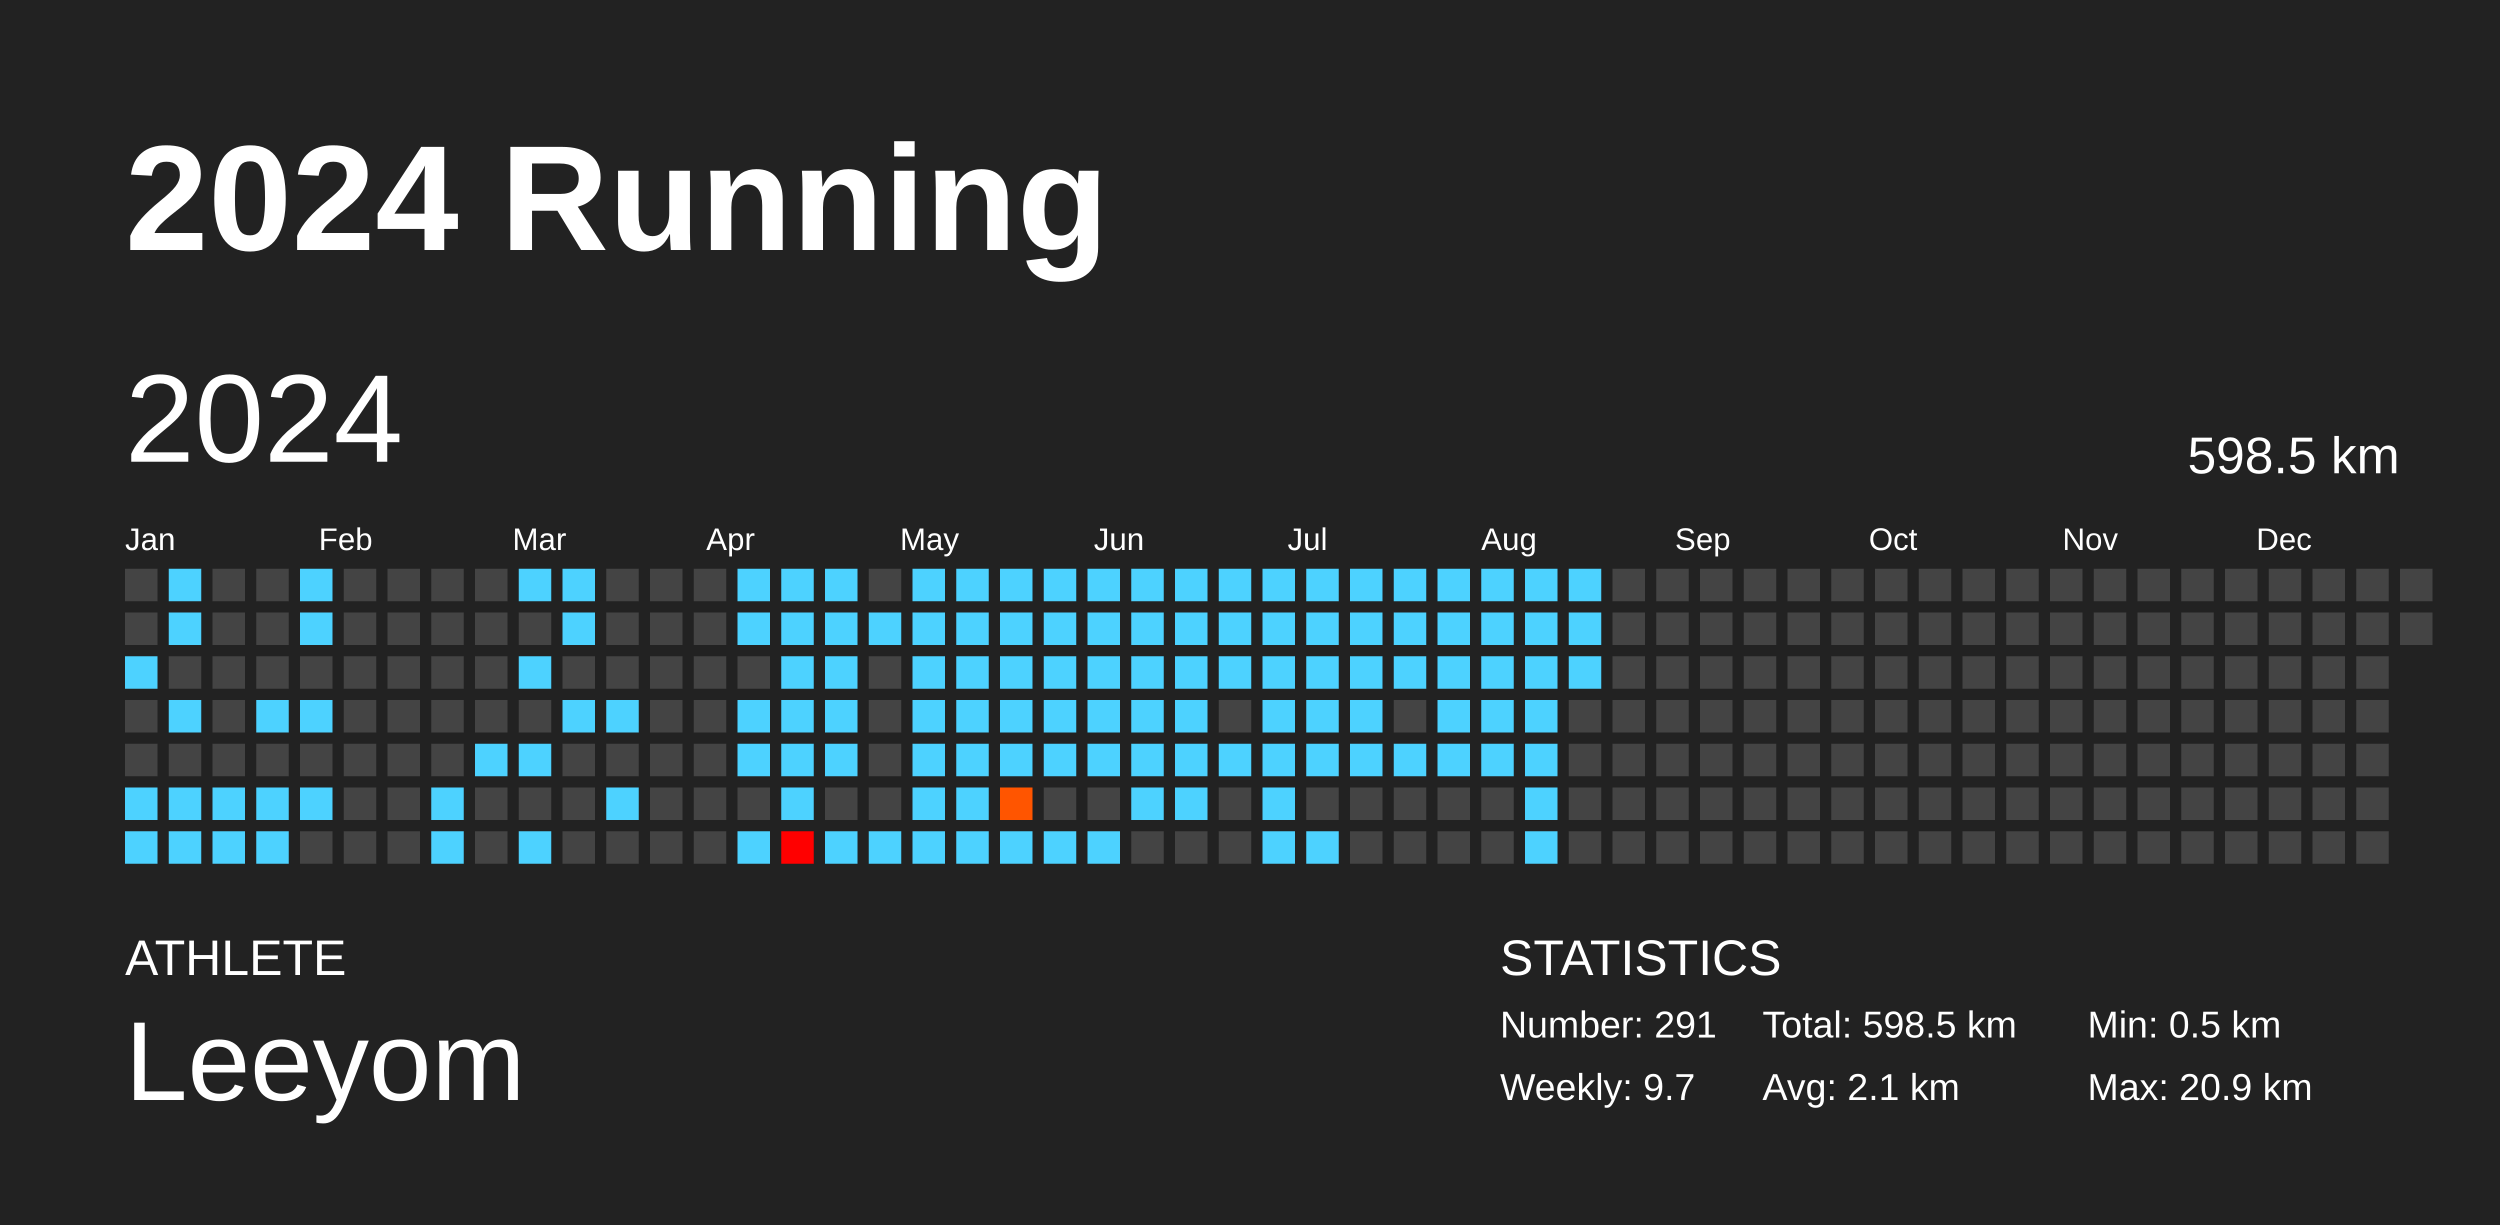
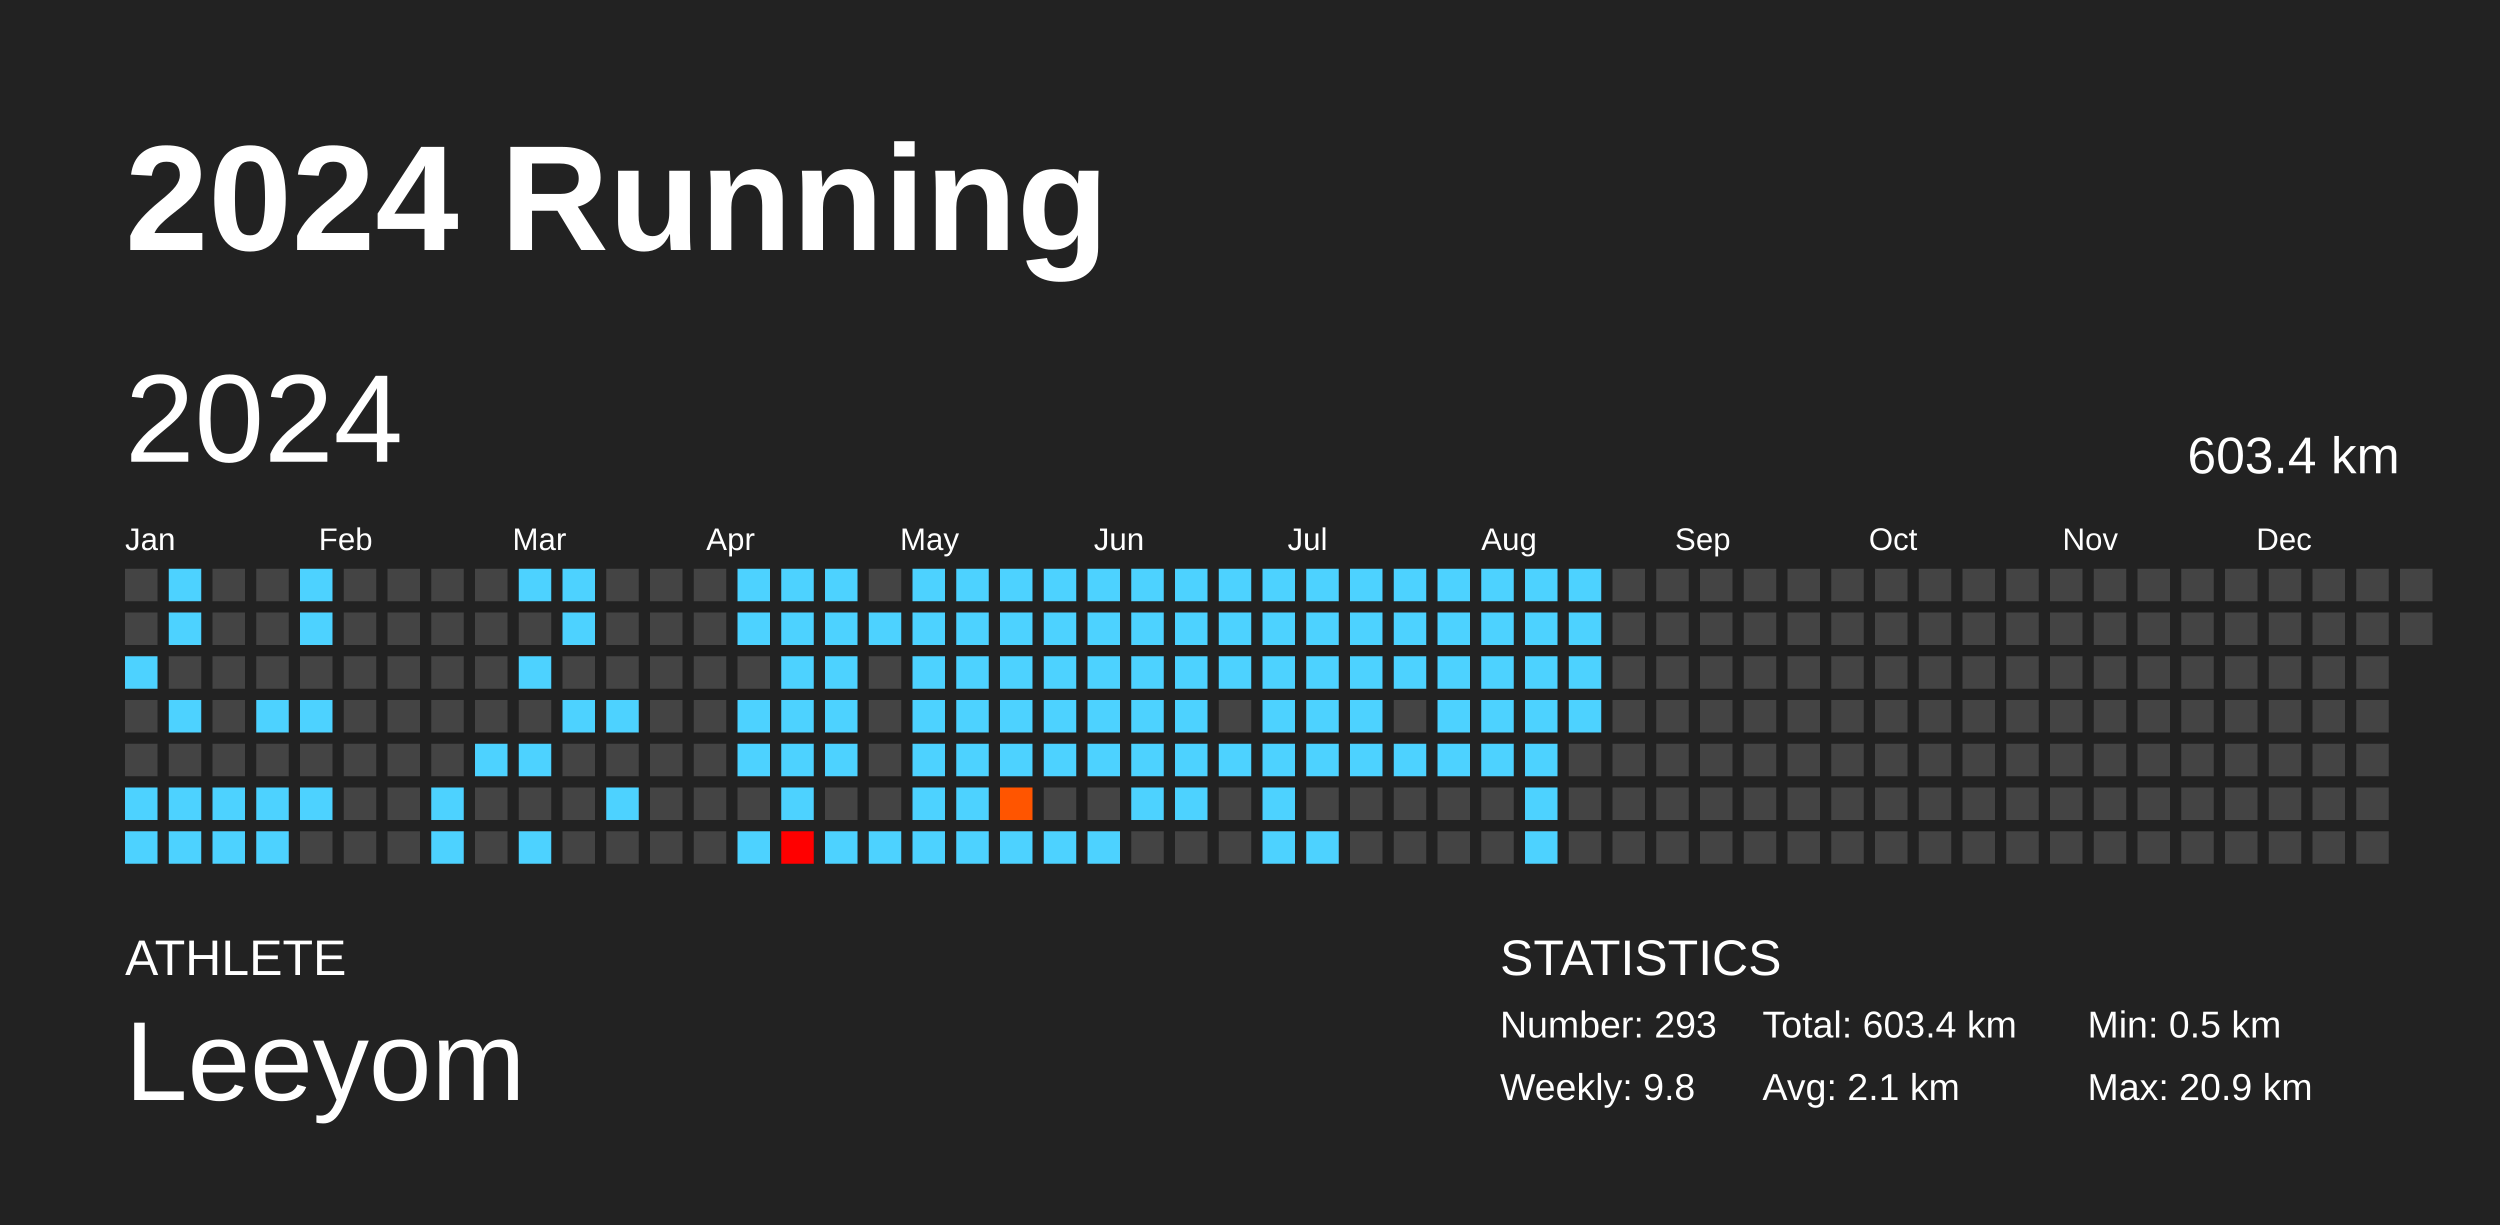
<svg xmlns="http://www.w3.org/2000/svg" baseProfile="full" height="98mm" version="1.1" viewBox="0,0,200,98" width="200mm">
  <defs />
  <rect fill="#222222" height="98" width="200" x="0" y="0" />
  <text fill="#FFFFFF" style="font-size:12px; font-family:Arial; font-weight:bold;" x="10" y="20">2024 Running</text>
  <text fill="#FFFFFF" style="font-size:4px; font-family:Arial" x="10" y="78">ATHLETE</text>
  <text fill="#FFFFFF" style="font-size:9px; font-family:Arial" x="10" y="88">Leeyom</text>
  <text fill="#FFFFFF" style="font-size:4px; font-family:Arial" x="120" y="78">STATISTICS</text>
-   <text fill="#FFFFFF" style="font-size:3px; font-family:Arial" x="120" y="83">Number: 291</text>
-   <text fill="#FFFFFF" style="font-size:3px; font-family:Arial" x="120" y="88">Weekly: 9.7</text>
-   <text fill="#FFFFFF" style="font-size:3px; font-family:Arial" x="141" y="83">Total: 598.5 km</text>
+   <text fill="#FFFFFF" style="font-size:3px; font-family:Arial" x="120" y="83">Number: 293</text>
+   <text fill="#FFFFFF" style="font-size:3px; font-family:Arial" x="120" y="88">Weekly: 9.8</text>
+   <text fill="#FFFFFF" style="font-size:3px; font-family:Arial" x="141" y="83">Total: 603.4 km</text>
  <text fill="#FFFFFF" style="font-size:3px; font-family:Arial" x="141" y="88">Avg: 2.1 km</text>
  <text fill="#FFFFFF" style="font-size:3px; font-family:Arial" x="167" y="83">Min: 0.5 km</text>
  <text fill="#FFFFFF" style="font-size:3px; font-family:Arial" x="167" y="88">Max: 20.9 km</text>
  <text dominant-baseline="hanging" fill="#FFFFFF" style="font-size:10.0px; font-family:Arial;" x="10" y="30">2024</text>
-   <text dominant-baseline="hanging" fill="#FFFFFF" style="font-size:4.125px; font-family:Arial;" x="175" y="35">598.5 km</text>
+   <text dominant-baseline="hanging" fill="#FFFFFF" style="font-size:4.125px; font-family:Arial;" x="175" y="35">603.4 km</text>
  <text fill="#FFFFFF" style="font-size:2.5px; font-family:Arial" x="10.0" y="44">Jan</text>
  <text fill="#FFFFFF" style="font-size:2.5px; font-family:Arial" x="25.5" y="44">Feb</text>
  <text fill="#FFFFFF" style="font-size:2.5px; font-family:Arial" x="41.0" y="44">Mar</text>
  <text fill="#FFFFFF" style="font-size:2.5px; font-family:Arial" x="56.5" y="44">Apr</text>
  <text fill="#FFFFFF" style="font-size:2.5px; font-family:Arial" x="72.0" y="44">May</text>
  <text fill="#FFFFFF" style="font-size:2.5px; font-family:Arial" x="87.5" y="44">Jun</text>
  <text fill="#FFFFFF" style="font-size:2.5px; font-family:Arial" x="103.0" y="44">Jul</text>
  <text fill="#FFFFFF" style="font-size:2.5px; font-family:Arial" x="118.5" y="44">Aug</text>
  <text fill="#FFFFFF" style="font-size:2.5px; font-family:Arial" x="134.0" y="44">Sep</text>
  <text fill="#FFFFFF" style="font-size:2.5px; font-family:Arial" x="149.5" y="44">Oct</text>
  <text fill="#FFFFFF" style="font-size:2.5px; font-family:Arial" x="165.0" y="44">Nov</text>
  <text fill="#FFFFFF" style="font-size:2.5px; font-family:Arial" x="180.5" y="44">Dec</text>
  <rect fill="#444444" height="2.6" width="2.6" x="10.0" y="45.5" />
  <rect fill="#444444" height="2.6" width="2.6" x="10.0" y="49.0" />
  <rect fill="#4dd2ff" height="2.6" width="2.6" x="10.0" y="52.5" />
  <rect fill="#444444" height="2.6" width="2.6" x="10.0" y="56.0" />
  <rect fill="#444444" height="2.6" width="2.6" x="10.0" y="59.5" />
  <rect fill="#4dd2ff" height="2.6" width="2.6" x="10.0" y="63.0" />
  <rect fill="#4dd2ff" height="2.6" width="2.6" x="10.0" y="66.5" />
  <rect fill="#4dd2ff" height="2.6" width="2.6" x="13.5" y="45.5" />
  <rect fill="#4dd2ff" height="2.6" width="2.6" x="13.5" y="49.0" />
  <rect fill="#444444" height="2.6" width="2.6" x="13.5" y="52.5" />
  <rect fill="#4dd2ff" height="2.6" width="2.6" x="13.5" y="56.0" />
  <rect fill="#444444" height="2.6" width="2.6" x="13.5" y="59.5" />
  <rect fill="#4dd2ff" height="2.6" width="2.6" x="13.5" y="63.0" />
  <rect fill="#4dd2ff" height="2.6" width="2.6" x="13.5" y="66.5" />
  <rect fill="#444444" height="2.6" width="2.6" x="17.0" y="45.5" />
  <rect fill="#444444" height="2.6" width="2.6" x="17.0" y="49.0" />
  <rect fill="#444444" height="2.6" width="2.6" x="17.0" y="52.5" />
  <rect fill="#444444" height="2.6" width="2.6" x="17.0" y="56.0" />
  <rect fill="#444444" height="2.6" width="2.6" x="17.0" y="59.5" />
  <rect fill="#4dd2ff" height="2.6" width="2.6" x="17.0" y="63.0" />
  <rect fill="#4dd2ff" height="2.6" width="2.6" x="17.0" y="66.5" />
  <rect fill="#444444" height="2.6" width="2.6" x="20.5" y="45.5" />
  <rect fill="#444444" height="2.6" width="2.6" x="20.5" y="49.0" />
  <rect fill="#444444" height="2.6" width="2.6" x="20.5" y="52.5" />
  <rect fill="#4dd2ff" height="2.6" width="2.6" x="20.5" y="56.0" />
  <rect fill="#444444" height="2.6" width="2.6" x="20.5" y="59.5" />
  <rect fill="#4dd2ff" height="2.6" width="2.6" x="20.5" y="63.0" />
  <rect fill="#4dd2ff" height="2.6" width="2.6" x="20.5" y="66.5" />
  <rect fill="#4dd2ff" height="2.6" width="2.6" x="24.0" y="45.5" />
  <rect fill="#4dd2ff" height="2.6" width="2.6" x="24.0" y="49.0" />
  <rect fill="#444444" height="2.6" width="2.6" x="24.0" y="52.5" />
  <rect fill="#4dd2ff" height="2.6" width="2.6" x="24.0" y="56.0" />
  <rect fill="#444444" height="2.6" width="2.6" x="24.0" y="59.5" />
  <rect fill="#4dd2ff" height="2.6" width="2.6" x="24.0" y="63.0" />
  <rect fill="#444444" height="2.6" width="2.6" x="24.0" y="66.5" />
  <rect fill="#444444" height="2.6" width="2.6" x="27.5" y="45.5" />
  <rect fill="#444444" height="2.6" width="2.6" x="27.5" y="49.0" />
  <rect fill="#444444" height="2.6" width="2.6" x="27.5" y="52.5" />
  <rect fill="#444444" height="2.6" width="2.6" x="27.5" y="56.0" />
  <rect fill="#444444" height="2.6" width="2.6" x="27.5" y="59.5" />
  <rect fill="#444444" height="2.6" width="2.6" x="27.5" y="63.0" />
  <rect fill="#444444" height="2.6" width="2.6" x="27.5" y="66.5" />
  <rect fill="#444444" height="2.6" width="2.6" x="31.0" y="45.5" />
  <rect fill="#444444" height="2.6" width="2.6" x="31.0" y="49.0" />
  <rect fill="#444444" height="2.6" width="2.6" x="31.0" y="52.5" />
  <rect fill="#444444" height="2.6" width="2.6" x="31.0" y="56.0" />
  <rect fill="#444444" height="2.6" width="2.6" x="31.0" y="59.5" />
  <rect fill="#444444" height="2.6" width="2.6" x="31.0" y="63.0" />
  <rect fill="#444444" height="2.6" width="2.6" x="31.0" y="66.5" />
  <rect fill="#444444" height="2.6" width="2.6" x="34.5" y="45.5" />
  <rect fill="#444444" height="2.6" width="2.6" x="34.5" y="49.0" />
  <rect fill="#444444" height="2.6" width="2.6" x="34.5" y="52.5" />
  <rect fill="#444444" height="2.6" width="2.6" x="34.5" y="56.0" />
  <rect fill="#444444" height="2.6" width="2.6" x="34.5" y="59.5" />
  <rect fill="#4dd2ff" height="2.6" width="2.6" x="34.5" y="63.0" />
  <rect fill="#4dd2ff" height="2.6" width="2.6" x="34.5" y="66.5" />
  <rect fill="#444444" height="2.6" width="2.6" x="38.0" y="45.5" />
  <rect fill="#444444" height="2.6" width="2.6" x="38.0" y="49.0" />
  <rect fill="#444444" height="2.6" width="2.6" x="38.0" y="52.5" />
  <rect fill="#444444" height="2.6" width="2.6" x="38.0" y="56.0" />
  <rect fill="#4dd2ff" height="2.6" width="2.6" x="38.0" y="59.5" />
  <rect fill="#444444" height="2.6" width="2.6" x="38.0" y="63.0" />
  <rect fill="#444444" height="2.6" width="2.6" x="38.0" y="66.5" />
  <rect fill="#4dd2ff" height="2.6" width="2.6" x="41.5" y="45.5" />
  <rect fill="#444444" height="2.6" width="2.6" x="41.5" y="49.0" />
  <rect fill="#4dd2ff" height="2.6" width="2.6" x="41.5" y="52.5" />
  <rect fill="#444444" height="2.6" width="2.6" x="41.5" y="56.0" />
  <rect fill="#4dd2ff" height="2.6" width="2.6" x="41.5" y="59.5" />
  <rect fill="#444444" height="2.6" width="2.6" x="41.5" y="63.0" />
  <rect fill="#4dd2ff" height="2.6" width="2.6" x="41.5" y="66.5" />
  <rect fill="#4dd2ff" height="2.6" width="2.6" x="45.0" y="45.5" />
  <rect fill="#4dd2ff" height="2.6" width="2.6" x="45.0" y="49.0" />
  <rect fill="#444444" height="2.6" width="2.6" x="45.0" y="52.5" />
  <rect fill="#4dd2ff" height="2.6" width="2.6" x="45.0" y="56.0" />
  <rect fill="#444444" height="2.6" width="2.6" x="45.0" y="59.5" />
  <rect fill="#444444" height="2.6" width="2.6" x="45.0" y="63.0" />
  <rect fill="#444444" height="2.6" width="2.6" x="45.0" y="66.5" />
  <rect fill="#444444" height="2.6" width="2.6" x="48.5" y="45.5" />
  <rect fill="#444444" height="2.6" width="2.6" x="48.5" y="49.0" />
  <rect fill="#444444" height="2.6" width="2.6" x="48.5" y="52.5" />
  <rect fill="#4dd2ff" height="2.6" width="2.6" x="48.5" y="56.0" />
  <rect fill="#444444" height="2.6" width="2.6" x="48.5" y="59.5" />
  <rect fill="#4dd2ff" height="2.6" width="2.6" x="48.5" y="63.0" />
  <rect fill="#444444" height="2.6" width="2.6" x="48.5" y="66.5" />
  <rect fill="#444444" height="2.6" width="2.6" x="52.0" y="45.5" />
  <rect fill="#444444" height="2.6" width="2.6" x="52.0" y="49.0" />
  <rect fill="#444444" height="2.6" width="2.6" x="52.0" y="52.5" />
  <rect fill="#444444" height="2.6" width="2.6" x="52.0" y="56.0" />
  <rect fill="#444444" height="2.6" width="2.6" x="52.0" y="59.5" />
  <rect fill="#444444" height="2.6" width="2.6" x="52.0" y="63.0" />
  <rect fill="#444444" height="2.6" width="2.6" x="52.0" y="66.5" />
  <rect fill="#444444" height="2.6" width="2.6" x="55.5" y="45.5" />
  <rect fill="#444444" height="2.6" width="2.6" x="55.5" y="49.0" />
  <rect fill="#444444" height="2.6" width="2.6" x="55.5" y="52.5" />
  <rect fill="#444444" height="2.6" width="2.6" x="55.5" y="56.0" />
  <rect fill="#444444" height="2.6" width="2.6" x="55.5" y="59.5" />
  <rect fill="#444444" height="2.6" width="2.6" x="55.5" y="63.0" />
  <rect fill="#444444" height="2.6" width="2.6" x="55.5" y="66.5" />
  <rect fill="#4dd2ff" height="2.6" width="2.6" x="59.0" y="45.5" />
  <rect fill="#4dd2ff" height="2.6" width="2.6" x="59.0" y="49.0" />
  <rect fill="#444444" height="2.6" width="2.6" x="59.0" y="52.5" />
  <rect fill="#4dd2ff" height="2.6" width="2.6" x="59.0" y="56.0" />
  <rect fill="#4dd2ff" height="2.6" width="2.6" x="59.0" y="59.5" />
  <rect fill="#444444" height="2.6" width="2.6" x="59.0" y="63.0" />
  <rect fill="#4dd2ff" height="2.6" width="2.6" x="59.0" y="66.5" />
  <rect fill="#4dd2ff" height="2.6" width="2.6" x="62.5" y="45.5" />
  <rect fill="#4dd2ff" height="2.6" width="2.6" x="62.5" y="49.0" />
  <rect fill="#4dd2ff" height="2.6" width="2.6" x="62.5" y="52.5" />
  <rect fill="#4dd2ff" height="2.6" width="2.6" x="62.5" y="56.0" />
  <rect fill="#4dd2ff" height="2.6" width="2.6" x="62.5" y="59.5" />
  <rect fill="#4dd2ff" height="2.6" width="2.6" x="62.5" y="63.0" />
  <rect fill="red" height="2.6" width="2.6" x="62.5" y="66.5" />
  <rect fill="#4dd2ff" height="2.6" width="2.6" x="66.0" y="45.5" />
  <rect fill="#4dd2ff" height="2.6" width="2.6" x="66.0" y="49.0" />
  <rect fill="#4dd2ff" height="2.6" width="2.6" x="66.0" y="52.5" />
  <rect fill="#4dd2ff" height="2.6" width="2.6" x="66.0" y="56.0" />
  <rect fill="#4dd2ff" height="2.6" width="2.6" x="66.0" y="59.5" />
  <rect fill="#444444" height="2.6" width="2.6" x="66.0" y="63.0" />
  <rect fill="#4dd2ff" height="2.6" width="2.6" x="66.0" y="66.5" />
  <rect fill="#444444" height="2.6" width="2.6" x="69.5" y="45.5" />
  <rect fill="#4dd2ff" height="2.6" width="2.6" x="69.5" y="49.0" />
  <rect fill="#444444" height="2.6" width="2.6" x="69.5" y="52.5" />
  <rect fill="#444444" height="2.6" width="2.6" x="69.5" y="56.0" />
  <rect fill="#444444" height="2.6" width="2.6" x="69.5" y="59.5" />
  <rect fill="#444444" height="2.6" width="2.6" x="69.5" y="63.0" />
  <rect fill="#4dd2ff" height="2.6" width="2.6" x="69.5" y="66.5" />
  <rect fill="#4dd2ff" height="2.6" width="2.6" x="73.0" y="45.5" />
  <rect fill="#4dd2ff" height="2.6" width="2.6" x="73.0" y="49.0" />
  <rect fill="#4dd2ff" height="2.6" width="2.6" x="73.0" y="52.5" />
  <rect fill="#4dd2ff" height="2.6" width="2.6" x="73.0" y="56.0" />
  <rect fill="#4dd2ff" height="2.6" width="2.6" x="73.0" y="59.5" />
  <rect fill="#4dd2ff" height="2.6" width="2.6" x="73.0" y="63.0" />
  <rect fill="#4dd2ff" height="2.6" width="2.6" x="73.0" y="66.5" />
  <rect fill="#4dd2ff" height="2.6" width="2.6" x="76.5" y="45.5" />
  <rect fill="#4dd2ff" height="2.6" width="2.6" x="76.5" y="49.0" />
  <rect fill="#4dd2ff" height="2.6" width="2.6" x="76.5" y="52.5" />
  <rect fill="#4dd2ff" height="2.6" width="2.6" x="76.5" y="56.0" />
  <rect fill="#4dd2ff" height="2.6" width="2.6" x="76.5" y="59.5" />
  <rect fill="#4dd2ff" height="2.6" width="2.6" x="76.5" y="63.0" />
  <rect fill="#4dd2ff" height="2.6" width="2.6" x="76.5" y="66.5" />
  <rect fill="#4dd2ff" height="2.6" width="2.6" x="80.0" y="45.5" />
  <rect fill="#4dd2ff" height="2.6" width="2.6" x="80.0" y="49.0" />
  <rect fill="#4dd2ff" height="2.6" width="2.6" x="80.0" y="52.5" />
  <rect fill="#4dd2ff" height="2.6" width="2.6" x="80.0" y="56.0" />
  <rect fill="#4dd2ff" height="2.6" width="2.6" x="80.0" y="59.5" />
  <rect fill="#ff5500" height="2.6" width="2.6" x="80.0" y="63.0" />
  <rect fill="#4dd2ff" height="2.6" width="2.6" x="80.0" y="66.5" />
  <rect fill="#4dd2ff" height="2.6" width="2.6" x="83.5" y="45.5" />
  <rect fill="#4dd2ff" height="2.6" width="2.6" x="83.5" y="49.0" />
  <rect fill="#4dd2ff" height="2.6" width="2.6" x="83.5" y="52.5" />
  <rect fill="#4dd2ff" height="2.6" width="2.6" x="83.5" y="56.0" />
  <rect fill="#4dd2ff" height="2.6" width="2.6" x="83.5" y="59.5" />
  <rect fill="#444444" height="2.6" width="2.6" x="83.5" y="63.0" />
  <rect fill="#4dd2ff" height="2.6" width="2.6" x="83.5" y="66.5" />
  <rect fill="#4dd2ff" height="2.6" width="2.6" x="87.0" y="45.5" />
  <rect fill="#4dd2ff" height="2.6" width="2.6" x="87.0" y="49.0" />
  <rect fill="#4dd2ff" height="2.6" width="2.6" x="87.0" y="52.5" />
  <rect fill="#4dd2ff" height="2.6" width="2.6" x="87.0" y="56.0" />
  <rect fill="#4dd2ff" height="2.6" width="2.6" x="87.0" y="59.5" />
  <rect fill="#444444" height="2.6" width="2.6" x="87.0" y="63.0" />
  <rect fill="#4dd2ff" height="2.6" width="2.6" x="87.0" y="66.5" />
  <rect fill="#4dd2ff" height="2.6" width="2.6" x="90.5" y="45.5" />
  <rect fill="#4dd2ff" height="2.6" width="2.6" x="90.5" y="49.0" />
  <rect fill="#4dd2ff" height="2.6" width="2.6" x="90.5" y="52.5" />
  <rect fill="#4dd2ff" height="2.6" width="2.6" x="90.5" y="56.0" />
  <rect fill="#4dd2ff" height="2.6" width="2.6" x="90.5" y="59.5" />
  <rect fill="#4dd2ff" height="2.6" width="2.6" x="90.5" y="63.0" />
  <rect fill="#444444" height="2.6" width="2.6" x="90.5" y="66.5" />
  <rect fill="#4dd2ff" height="2.6" width="2.6" x="94.0" y="45.5" />
  <rect fill="#4dd2ff" height="2.6" width="2.6" x="94.0" y="49.0" />
  <rect fill="#4dd2ff" height="2.6" width="2.6" x="94.0" y="52.5" />
  <rect fill="#4dd2ff" height="2.6" width="2.6" x="94.0" y="56.0" />
  <rect fill="#4dd2ff" height="2.6" width="2.6" x="94.0" y="59.5" />
  <rect fill="#4dd2ff" height="2.6" width="2.6" x="94.0" y="63.0" />
  <rect fill="#444444" height="2.6" width="2.6" x="94.0" y="66.5" />
  <rect fill="#4dd2ff" height="2.6" width="2.6" x="97.5" y="45.5" />
  <rect fill="#4dd2ff" height="2.6" width="2.6" x="97.5" y="49.0" />
  <rect fill="#4dd2ff" height="2.6" width="2.6" x="97.5" y="52.5" />
  <rect fill="#444444" height="2.6" width="2.6" x="97.5" y="56.0" />
  <rect fill="#4dd2ff" height="2.6" width="2.6" x="97.5" y="59.5" />
  <rect fill="#444444" height="2.6" width="2.6" x="97.5" y="63.0" />
  <rect fill="#444444" height="2.6" width="2.6" x="97.5" y="66.5" />
  <rect fill="#4dd2ff" height="2.6" width="2.6" x="101.0" y="45.5" />
  <rect fill="#4dd2ff" height="2.6" width="2.6" x="101.0" y="49.0" />
  <rect fill="#4dd2ff" height="2.6" width="2.6" x="101.0" y="52.5" />
  <rect fill="#4dd2ff" height="2.6" width="2.6" x="101.0" y="56.0" />
  <rect fill="#4dd2ff" height="2.6" width="2.6" x="101.0" y="59.5" />
  <rect fill="#4dd2ff" height="2.6" width="2.6" x="101.0" y="63.0" />
  <rect fill="#4dd2ff" height="2.6" width="2.6" x="101.0" y="66.5" />
  <rect fill="#4dd2ff" height="2.6" width="2.6" x="104.5" y="45.5" />
  <rect fill="#4dd2ff" height="2.6" width="2.6" x="104.5" y="49.0" />
  <rect fill="#4dd2ff" height="2.6" width="2.6" x="104.5" y="52.5" />
  <rect fill="#4dd2ff" height="2.6" width="2.6" x="104.5" y="56.0" />
  <rect fill="#4dd2ff" height="2.6" width="2.6" x="104.5" y="59.5" />
  <rect fill="#444444" height="2.6" width="2.6" x="104.5" y="63.0" />
  <rect fill="#4dd2ff" height="2.6" width="2.6" x="104.5" y="66.5" />
  <rect fill="#4dd2ff" height="2.6" width="2.6" x="108.0" y="45.5" />
  <rect fill="#4dd2ff" height="2.6" width="2.6" x="108.0" y="49.0" />
  <rect fill="#4dd2ff" height="2.6" width="2.6" x="108.0" y="52.5" />
  <rect fill="#4dd2ff" height="2.6" width="2.6" x="108.0" y="56.0" />
  <rect fill="#4dd2ff" height="2.6" width="2.6" x="108.0" y="59.5" />
  <rect fill="#444444" height="2.6" width="2.6" x="108.0" y="63.0" />
  <rect fill="#444444" height="2.6" width="2.6" x="108.0" y="66.5" />
  <rect fill="#4dd2ff" height="2.6" width="2.6" x="111.5" y="45.5" />
  <rect fill="#4dd2ff" height="2.6" width="2.6" x="111.5" y="49.0" />
  <rect fill="#4dd2ff" height="2.6" width="2.6" x="111.5" y="52.5" />
  <rect fill="#444444" height="2.6" width="2.6" x="111.5" y="56.0" />
  <rect fill="#4dd2ff" height="2.6" width="2.6" x="111.5" y="59.5" />
  <rect fill="#444444" height="2.6" width="2.6" x="111.5" y="63.0" />
  <rect fill="#444444" height="2.6" width="2.6" x="111.5" y="66.5" />
  <rect fill="#4dd2ff" height="2.6" width="2.6" x="115.0" y="45.5" />
  <rect fill="#4dd2ff" height="2.6" width="2.6" x="115.0" y="49.0" />
  <rect fill="#4dd2ff" height="2.6" width="2.6" x="115.0" y="52.5" />
  <rect fill="#4dd2ff" height="2.6" width="2.6" x="115.0" y="56.0" />
  <rect fill="#4dd2ff" height="2.6" width="2.6" x="115.0" y="59.5" />
  <rect fill="#444444" height="2.6" width="2.6" x="115.0" y="63.0" />
  <rect fill="#444444" height="2.6" width="2.6" x="115.0" y="66.5" />
  <rect fill="#4dd2ff" height="2.6" width="2.6" x="118.5" y="45.5" />
  <rect fill="#4dd2ff" height="2.6" width="2.6" x="118.5" y="49.0" />
  <rect fill="#4dd2ff" height="2.6" width="2.6" x="118.5" y="52.5" />
  <rect fill="#4dd2ff" height="2.6" width="2.6" x="118.5" y="56.0" />
  <rect fill="#4dd2ff" height="2.6" width="2.6" x="118.5" y="59.5" />
  <rect fill="#444444" height="2.6" width="2.6" x="118.5" y="63.0" />
  <rect fill="#444444" height="2.6" width="2.6" x="118.5" y="66.5" />
  <rect fill="#4dd2ff" height="2.6" width="2.6" x="122.0" y="45.5" />
  <rect fill="#4dd2ff" height="2.6" width="2.6" x="122.0" y="49.0" />
  <rect fill="#4dd2ff" height="2.6" width="2.6" x="122.0" y="52.5" />
  <rect fill="#4dd2ff" height="2.6" width="2.6" x="122.0" y="56.0" />
  <rect fill="#4dd2ff" height="2.6" width="2.6" x="122.0" y="59.5" />
  <rect fill="#4dd2ff" height="2.6" width="2.6" x="122.0" y="63.0" />
  <rect fill="#4dd2ff" height="2.6" width="2.6" x="122.0" y="66.5" />
  <rect fill="#4dd2ff" height="2.6" width="2.6" x="125.5" y="45.5" />
  <rect fill="#4dd2ff" height="2.6" width="2.6" x="125.5" y="49.0" />
  <rect fill="#4dd2ff" height="2.6" width="2.6" x="125.5" y="52.5" />
-   <rect fill="#444444" height="2.6" width="2.6" x="125.5" y="56.0" />
+   <rect fill="#4dd2ff" height="2.6" width="2.6" x="125.5" y="56.0" />
  <rect fill="#444444" height="2.6" width="2.6" x="125.5" y="59.5" />
  <rect fill="#444444" height="2.6" width="2.6" x="125.5" y="63.0" />
  <rect fill="#444444" height="2.6" width="2.6" x="125.5" y="66.5" />
  <rect fill="#444444" height="2.6" width="2.6" x="129.0" y="45.5" />
  <rect fill="#444444" height="2.6" width="2.6" x="129.0" y="49.0" />
  <rect fill="#444444" height="2.6" width="2.6" x="129.0" y="52.5" />
  <rect fill="#444444" height="2.6" width="2.6" x="129.0" y="56.0" />
  <rect fill="#444444" height="2.6" width="2.6" x="129.0" y="59.5" />
  <rect fill="#444444" height="2.6" width="2.6" x="129.0" y="63.0" />
  <rect fill="#444444" height="2.6" width="2.6" x="129.0" y="66.5" />
  <rect fill="#444444" height="2.6" width="2.6" x="132.5" y="45.5" />
  <rect fill="#444444" height="2.6" width="2.6" x="132.5" y="49.0" />
  <rect fill="#444444" height="2.6" width="2.6" x="132.5" y="52.5" />
  <rect fill="#444444" height="2.6" width="2.6" x="132.5" y="56.0" />
  <rect fill="#444444" height="2.6" width="2.6" x="132.5" y="59.5" />
  <rect fill="#444444" height="2.6" width="2.6" x="132.5" y="63.0" />
  <rect fill="#444444" height="2.6" width="2.6" x="132.5" y="66.5" />
  <rect fill="#444444" height="2.6" width="2.6" x="136.0" y="45.5" />
  <rect fill="#444444" height="2.6" width="2.6" x="136.0" y="49.0" />
  <rect fill="#444444" height="2.6" width="2.6" x="136.0" y="52.5" />
  <rect fill="#444444" height="2.6" width="2.6" x="136.0" y="56.0" />
  <rect fill="#444444" height="2.6" width="2.6" x="136.0" y="59.5" />
  <rect fill="#444444" height="2.6" width="2.6" x="136.0" y="63.0" />
  <rect fill="#444444" height="2.6" width="2.6" x="136.0" y="66.5" />
  <rect fill="#444444" height="2.6" width="2.6" x="139.5" y="45.5" />
  <rect fill="#444444" height="2.6" width="2.6" x="139.5" y="49.0" />
  <rect fill="#444444" height="2.6" width="2.6" x="139.5" y="52.5" />
  <rect fill="#444444" height="2.6" width="2.6" x="139.5" y="56.0" />
  <rect fill="#444444" height="2.6" width="2.6" x="139.5" y="59.5" />
  <rect fill="#444444" height="2.6" width="2.6" x="139.5" y="63.0" />
  <rect fill="#444444" height="2.6" width="2.6" x="139.5" y="66.5" />
  <rect fill="#444444" height="2.6" width="2.6" x="143.0" y="45.5" />
  <rect fill="#444444" height="2.6" width="2.6" x="143.0" y="49.0" />
  <rect fill="#444444" height="2.6" width="2.6" x="143.0" y="52.5" />
  <rect fill="#444444" height="2.6" width="2.6" x="143.0" y="56.0" />
  <rect fill="#444444" height="2.6" width="2.6" x="143.0" y="59.5" />
  <rect fill="#444444" height="2.6" width="2.6" x="143.0" y="63.0" />
  <rect fill="#444444" height="2.6" width="2.6" x="143.0" y="66.5" />
  <rect fill="#444444" height="2.6" width="2.6" x="146.5" y="45.5" />
  <rect fill="#444444" height="2.6" width="2.6" x="146.5" y="49.0" />
  <rect fill="#444444" height="2.6" width="2.6" x="146.5" y="52.5" />
  <rect fill="#444444" height="2.6" width="2.6" x="146.5" y="56.0" />
  <rect fill="#444444" height="2.6" width="2.6" x="146.5" y="59.5" />
  <rect fill="#444444" height="2.6" width="2.6" x="146.5" y="63.0" />
  <rect fill="#444444" height="2.6" width="2.6" x="146.5" y="66.5" />
  <rect fill="#444444" height="2.6" width="2.6" x="150.0" y="45.5" />
  <rect fill="#444444" height="2.6" width="2.6" x="150.0" y="49.0" />
  <rect fill="#444444" height="2.6" width="2.6" x="150.0" y="52.5" />
  <rect fill="#444444" height="2.6" width="2.6" x="150.0" y="56.0" />
  <rect fill="#444444" height="2.6" width="2.6" x="150.0" y="59.5" />
  <rect fill="#444444" height="2.6" width="2.6" x="150.0" y="63.0" />
  <rect fill="#444444" height="2.6" width="2.6" x="150.0" y="66.5" />
  <rect fill="#444444" height="2.6" width="2.6" x="153.5" y="45.5" />
  <rect fill="#444444" height="2.6" width="2.6" x="153.5" y="49.0" />
  <rect fill="#444444" height="2.6" width="2.6" x="153.5" y="52.5" />
  <rect fill="#444444" height="2.6" width="2.6" x="153.5" y="56.0" />
  <rect fill="#444444" height="2.6" width="2.6" x="153.5" y="59.5" />
  <rect fill="#444444" height="2.6" width="2.6" x="153.5" y="63.0" />
  <rect fill="#444444" height="2.6" width="2.6" x="153.5" y="66.5" />
  <rect fill="#444444" height="2.6" width="2.6" x="157.0" y="45.5" />
  <rect fill="#444444" height="2.6" width="2.6" x="157.0" y="49.0" />
  <rect fill="#444444" height="2.6" width="2.6" x="157.0" y="52.5" />
  <rect fill="#444444" height="2.6" width="2.6" x="157.0" y="56.0" />
  <rect fill="#444444" height="2.6" width="2.6" x="157.0" y="59.5" />
  <rect fill="#444444" height="2.6" width="2.6" x="157.0" y="63.0" />
  <rect fill="#444444" height="2.6" width="2.6" x="157.0" y="66.5" />
  <rect fill="#444444" height="2.6" width="2.6" x="160.5" y="45.5" />
  <rect fill="#444444" height="2.6" width="2.6" x="160.5" y="49.0" />
  <rect fill="#444444" height="2.6" width="2.6" x="160.5" y="52.5" />
  <rect fill="#444444" height="2.6" width="2.6" x="160.5" y="56.0" />
  <rect fill="#444444" height="2.6" width="2.6" x="160.5" y="59.5" />
  <rect fill="#444444" height="2.6" width="2.6" x="160.5" y="63.0" />
  <rect fill="#444444" height="2.6" width="2.6" x="160.5" y="66.5" />
  <rect fill="#444444" height="2.6" width="2.6" x="164.0" y="45.5" />
  <rect fill="#444444" height="2.6" width="2.6" x="164.0" y="49.0" />
  <rect fill="#444444" height="2.6" width="2.6" x="164.0" y="52.5" />
  <rect fill="#444444" height="2.6" width="2.6" x="164.0" y="56.0" />
  <rect fill="#444444" height="2.6" width="2.6" x="164.0" y="59.5" />
  <rect fill="#444444" height="2.6" width="2.6" x="164.0" y="63.0" />
  <rect fill="#444444" height="2.6" width="2.6" x="164.0" y="66.5" />
  <rect fill="#444444" height="2.6" width="2.6" x="167.5" y="45.5" />
  <rect fill="#444444" height="2.6" width="2.6" x="167.5" y="49.0" />
  <rect fill="#444444" height="2.6" width="2.6" x="167.5" y="52.5" />
  <rect fill="#444444" height="2.6" width="2.6" x="167.5" y="56.0" />
  <rect fill="#444444" height="2.6" width="2.6" x="167.5" y="59.5" />
  <rect fill="#444444" height="2.6" width="2.6" x="167.5" y="63.0" />
  <rect fill="#444444" height="2.6" width="2.6" x="167.5" y="66.5" />
  <rect fill="#444444" height="2.6" width="2.6" x="171.0" y="45.5" />
  <rect fill="#444444" height="2.6" width="2.6" x="171.0" y="49.0" />
  <rect fill="#444444" height="2.6" width="2.6" x="171.0" y="52.5" />
  <rect fill="#444444" height="2.6" width="2.6" x="171.0" y="56.0" />
  <rect fill="#444444" height="2.6" width="2.6" x="171.0" y="59.5" />
  <rect fill="#444444" height="2.6" width="2.6" x="171.0" y="63.0" />
  <rect fill="#444444" height="2.6" width="2.6" x="171.0" y="66.5" />
  <rect fill="#444444" height="2.6" width="2.6" x="174.5" y="45.5" />
  <rect fill="#444444" height="2.6" width="2.6" x="174.5" y="49.0" />
  <rect fill="#444444" height="2.6" width="2.6" x="174.5" y="52.5" />
  <rect fill="#444444" height="2.6" width="2.6" x="174.5" y="56.0" />
  <rect fill="#444444" height="2.6" width="2.6" x="174.5" y="59.5" />
  <rect fill="#444444" height="2.6" width="2.6" x="174.5" y="63.0" />
  <rect fill="#444444" height="2.6" width="2.6" x="174.5" y="66.5" />
  <rect fill="#444444" height="2.6" width="2.6" x="178.0" y="45.5" />
  <rect fill="#444444" height="2.6" width="2.6" x="178.0" y="49.0" />
  <rect fill="#444444" height="2.6" width="2.6" x="178.0" y="52.5" />
  <rect fill="#444444" height="2.6" width="2.6" x="178.0" y="56.0" />
  <rect fill="#444444" height="2.6" width="2.6" x="178.0" y="59.5" />
  <rect fill="#444444" height="2.6" width="2.6" x="178.0" y="63.0" />
  <rect fill="#444444" height="2.6" width="2.6" x="178.0" y="66.5" />
  <rect fill="#444444" height="2.6" width="2.6" x="181.5" y="45.5" />
  <rect fill="#444444" height="2.6" width="2.6" x="181.5" y="49.0" />
  <rect fill="#444444" height="2.6" width="2.6" x="181.5" y="52.5" />
  <rect fill="#444444" height="2.6" width="2.6" x="181.5" y="56.0" />
  <rect fill="#444444" height="2.6" width="2.6" x="181.5" y="59.5" />
  <rect fill="#444444" height="2.6" width="2.6" x="181.5" y="63.0" />
  <rect fill="#444444" height="2.6" width="2.6" x="181.5" y="66.5" />
  <rect fill="#444444" height="2.6" width="2.6" x="185.0" y="45.5" />
  <rect fill="#444444" height="2.6" width="2.6" x="185.0" y="49.0" />
  <rect fill="#444444" height="2.6" width="2.6" x="185.0" y="52.5" />
  <rect fill="#444444" height="2.6" width="2.6" x="185.0" y="56.0" />
  <rect fill="#444444" height="2.6" width="2.6" x="185.0" y="59.5" />
  <rect fill="#444444" height="2.6" width="2.6" x="185.0" y="63.0" />
  <rect fill="#444444" height="2.6" width="2.6" x="185.0" y="66.5" />
  <rect fill="#444444" height="2.6" width="2.6" x="188.5" y="45.5" />
  <rect fill="#444444" height="2.6" width="2.6" x="188.5" y="49.0" />
  <rect fill="#444444" height="2.6" width="2.6" x="188.5" y="52.5" />
  <rect fill="#444444" height="2.6" width="2.6" x="188.5" y="56.0" />
  <rect fill="#444444" height="2.6" width="2.6" x="188.5" y="59.5" />
  <rect fill="#444444" height="2.6" width="2.6" x="188.5" y="63.0" />
  <rect fill="#444444" height="2.6" width="2.6" x="188.5" y="66.5" />
  <rect fill="#444444" height="2.6" width="2.6" x="192.0" y="45.5" />
  <rect fill="#444444" height="2.6" width="2.6" x="192.0" y="49.0" />
</svg>
